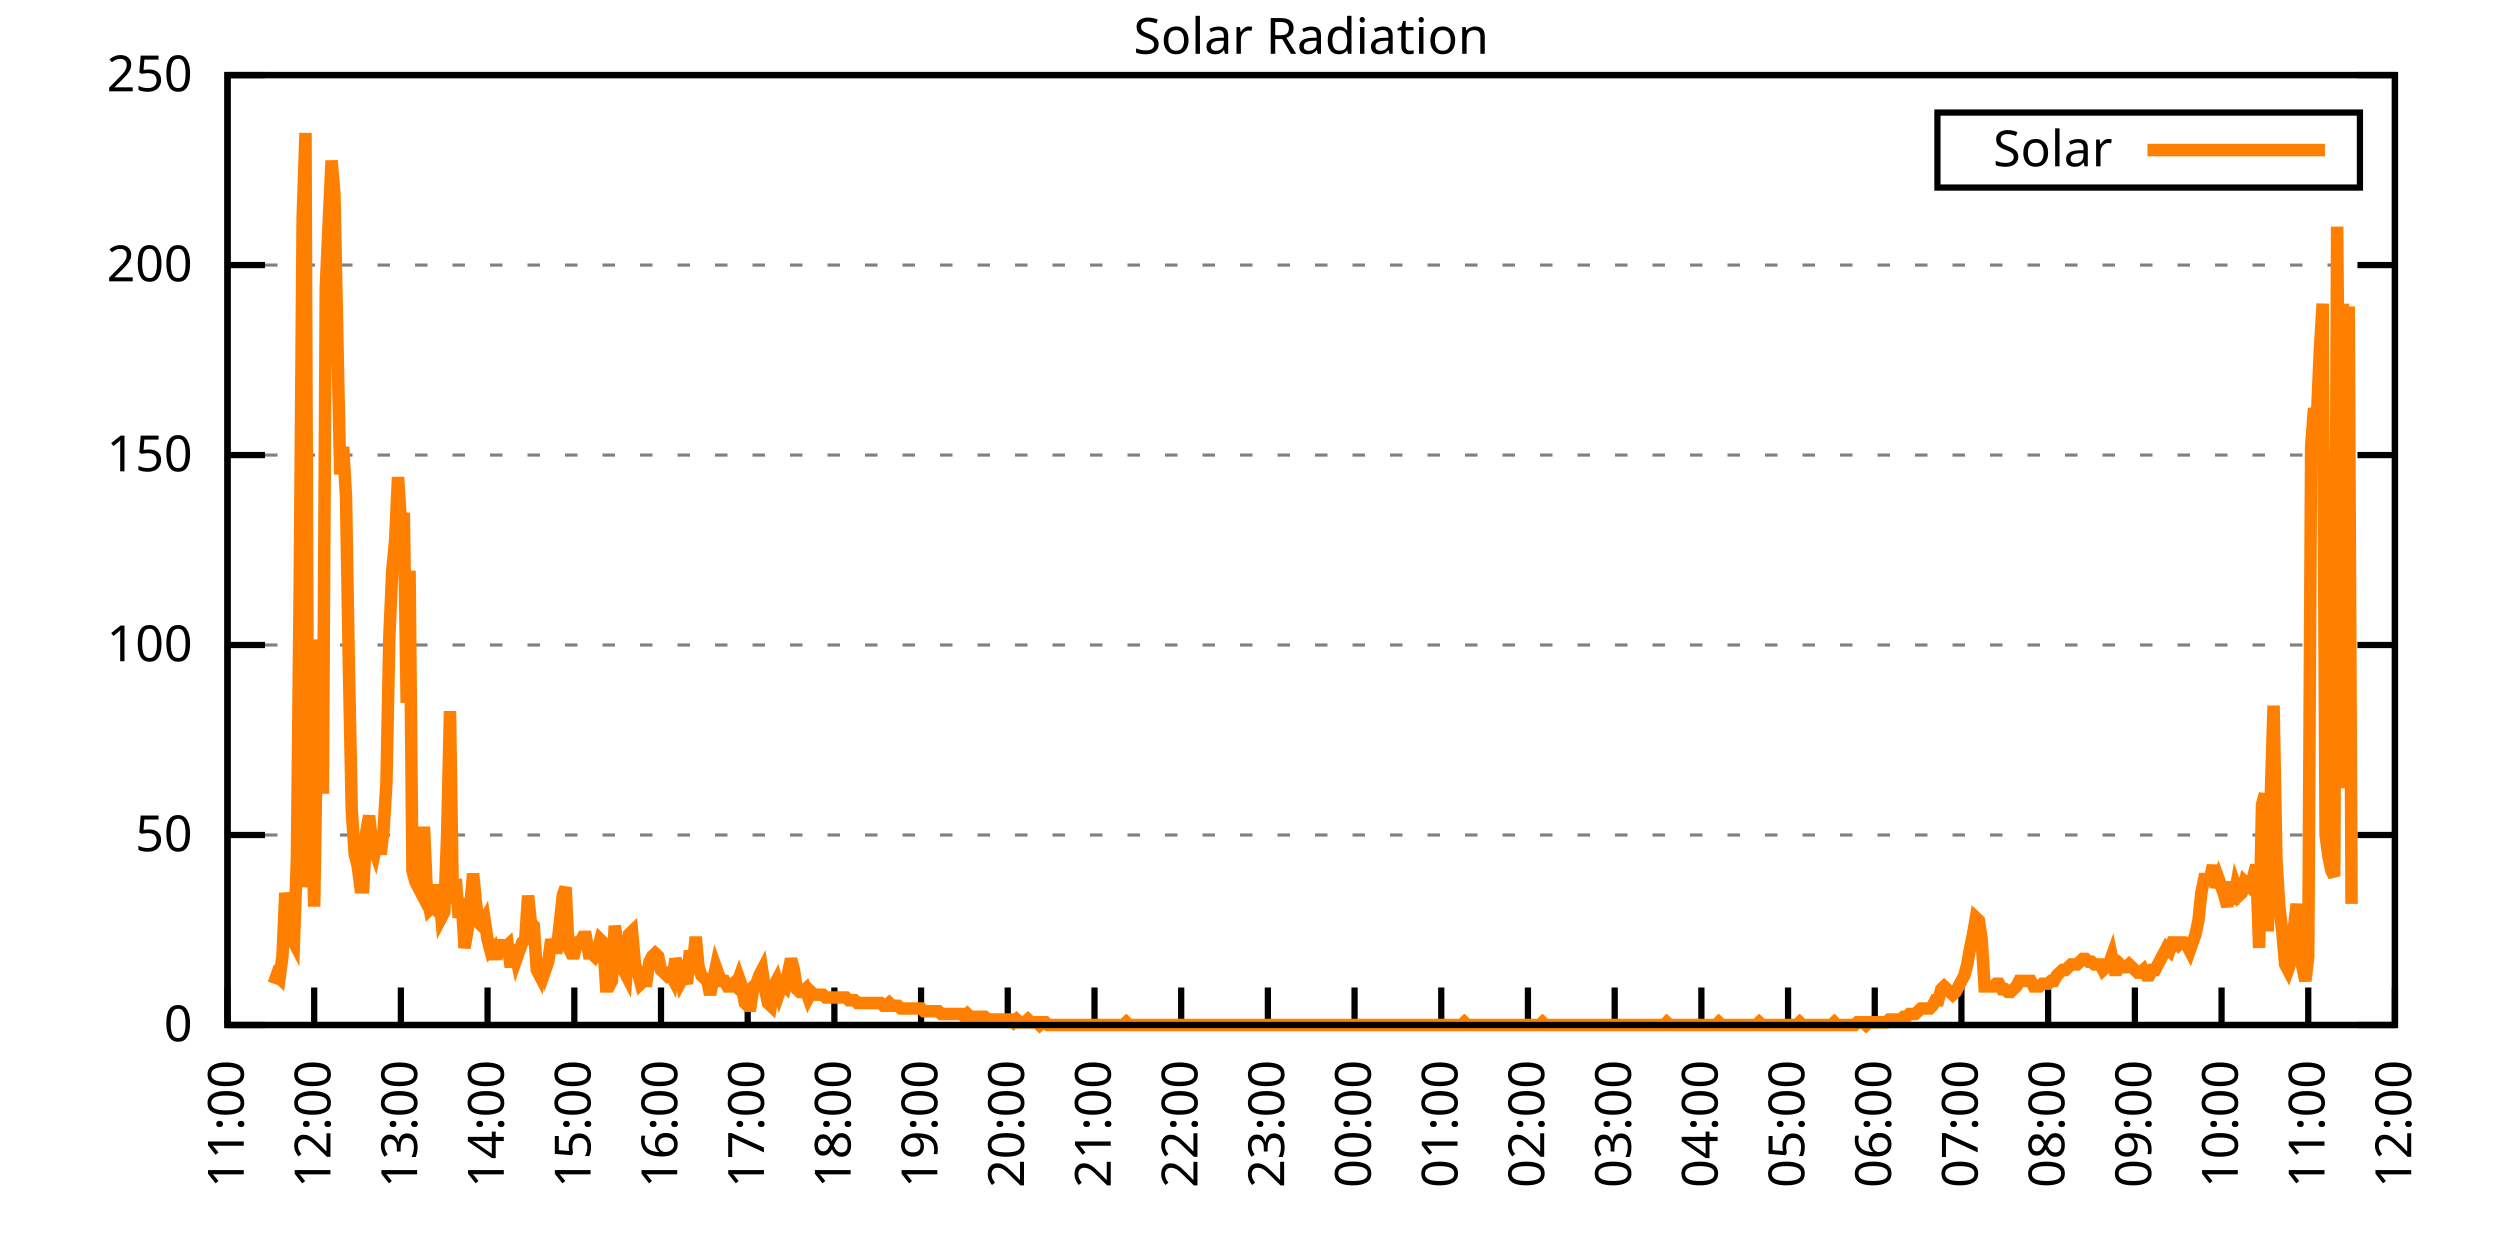
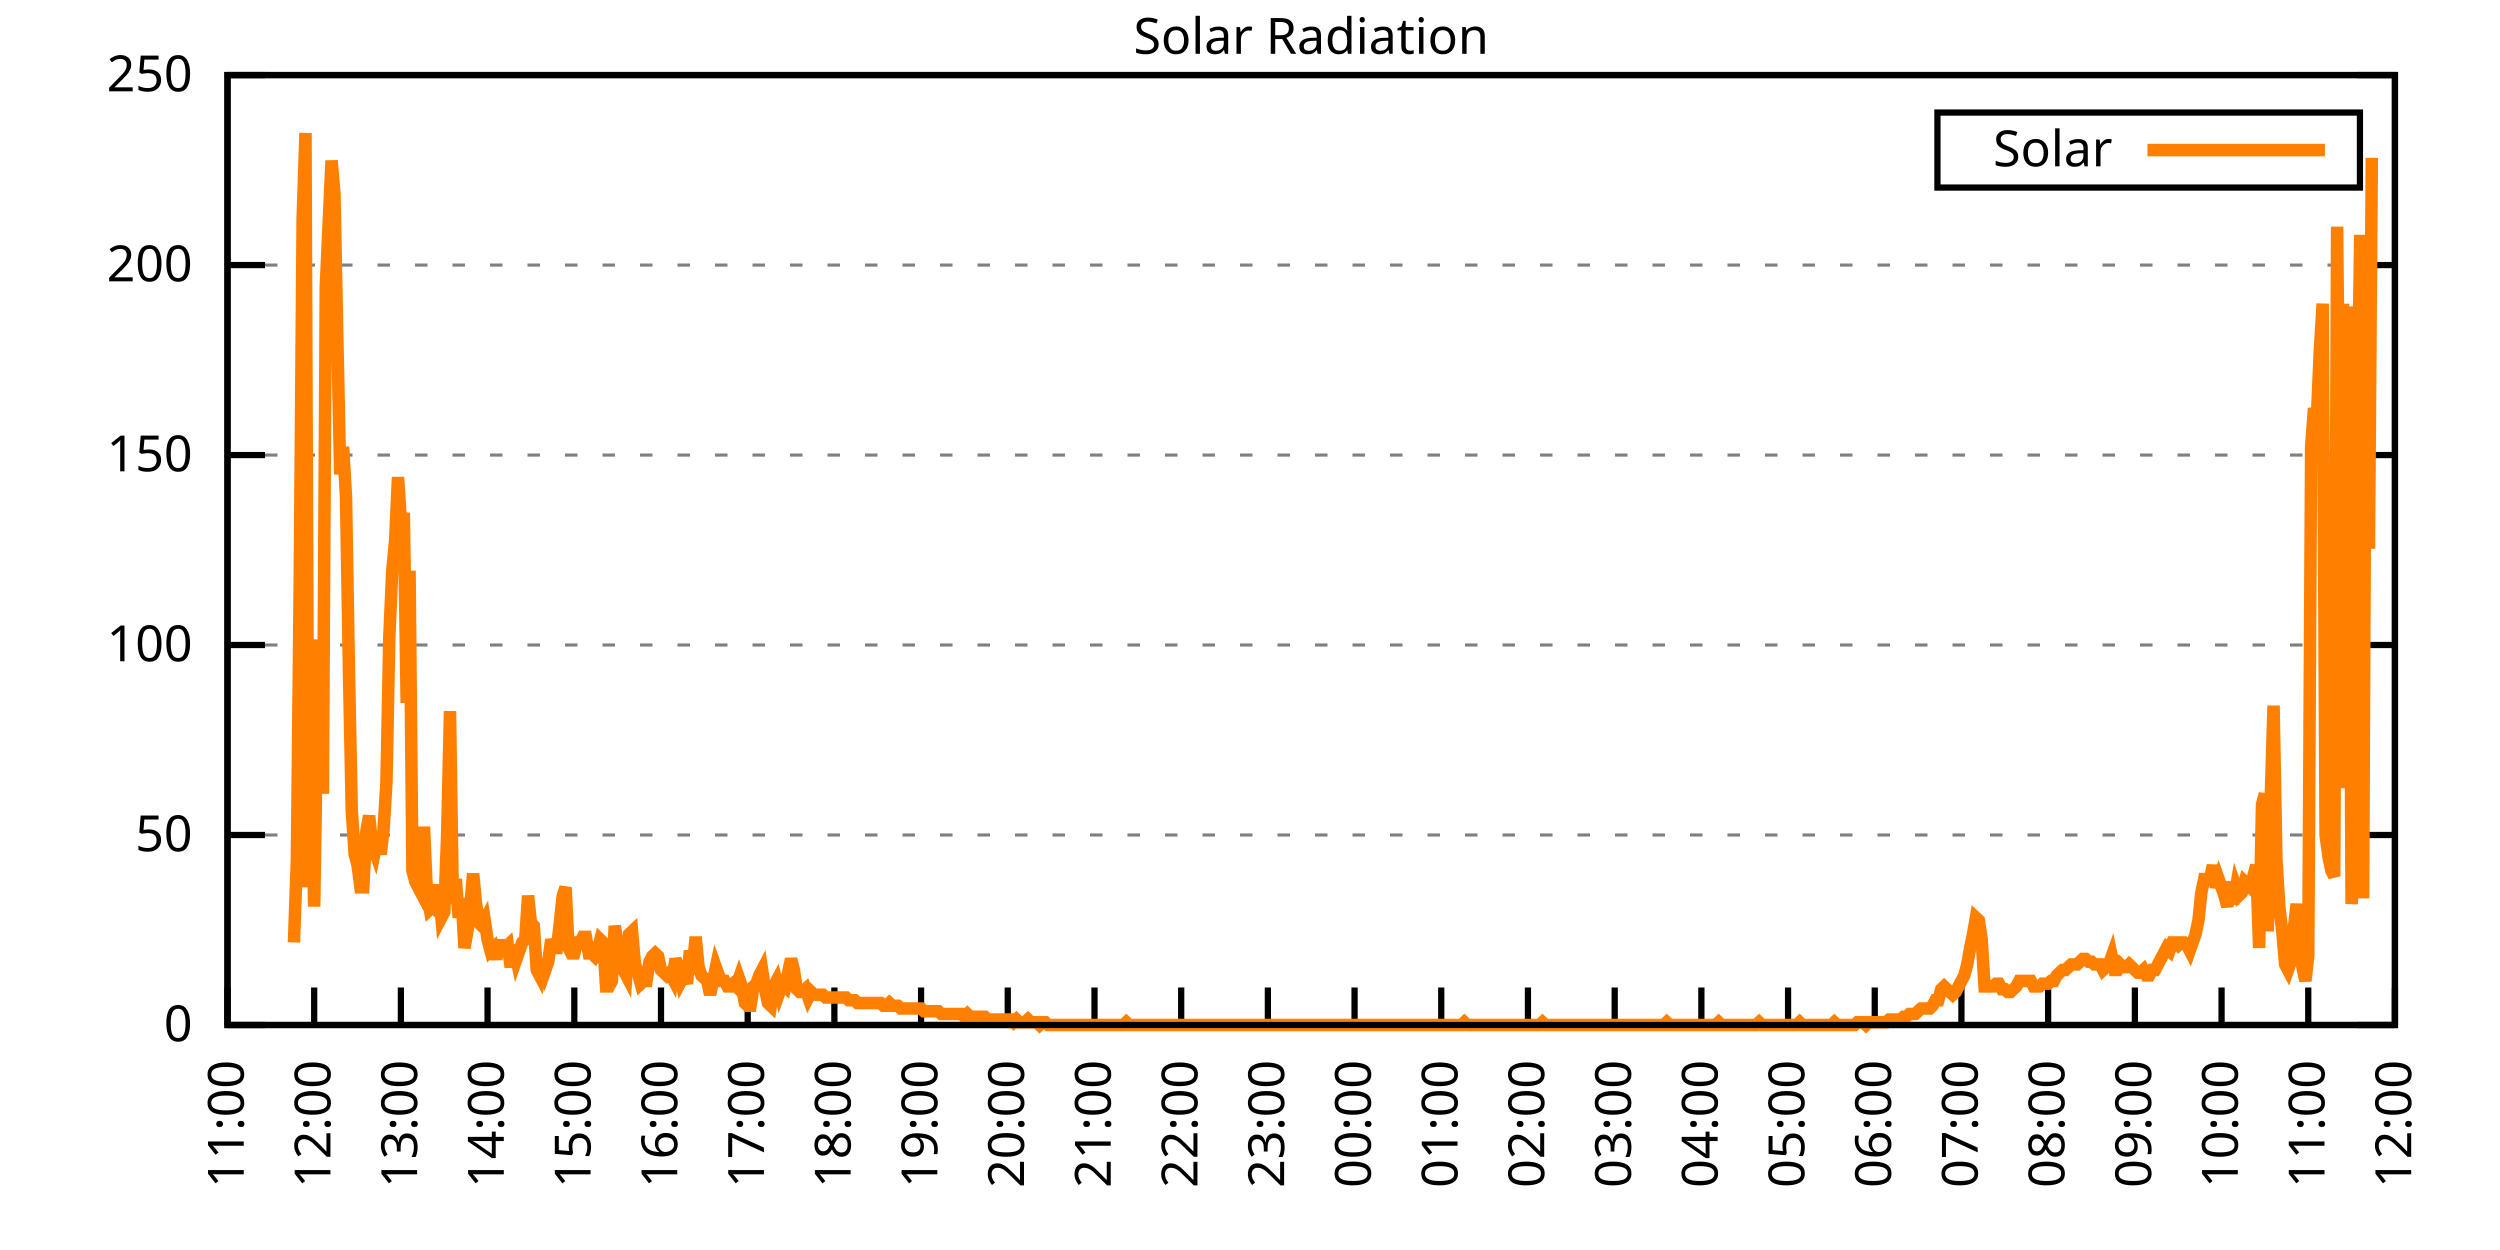
<svg xmlns="http://www.w3.org/2000/svg" xmlns:xlink="http://www.w3.org/1999/xlink" width="400" height="200" viewBox="0 0 400 200">
  <g id="gnuplot_canvas">
    <rect x="0" y="0" width="400" height="200" fill="none" />
    <defs>
      <circle id="gpDot" r="0.5" stroke-width="0.5" stroke="currentColor" />
      <path id="gpPt0" stroke-width="0.333" stroke="currentColor" d="M-1,0 h2 M0,-1 v2" />
      <path id="gpPt1" stroke-width="0.333" stroke="currentColor" d="M-1,-1 L1,1 M1,-1 L-1,1" />
      <path id="gpPt2" stroke-width="0.333" stroke="currentColor" d="M-1,0 L1,0 M0,-1 L0,1 M-1,-1 L1,1 M-1,1 L1,-1" />
      <rect id="gpPt3" stroke-width="0.333" stroke="currentColor" x="-1" y="-1" width="2" height="2" />
      <rect id="gpPt4" stroke-width="0.333" stroke="currentColor" fill="currentColor" x="-1" y="-1" width="2" height="2" />
      <circle id="gpPt5" stroke-width="0.333" stroke="currentColor" cx="0" cy="0" r="1" />
      <use xlink:href="#gpPt5" id="gpPt6" fill="currentColor" stroke="none" />
      <path id="gpPt7" stroke-width="0.333" stroke="currentColor" d="M0,-1.33 L-1.33,0.67 L1.33,0.67 z" />
      <use xlink:href="#gpPt7" id="gpPt8" fill="currentColor" stroke="none" />
      <use xlink:href="#gpPt7" id="gpPt9" stroke="currentColor" transform="rotate(180)" />
      <use xlink:href="#gpPt9" id="gpPt10" fill="currentColor" stroke="none" />
      <use xlink:href="#gpPt3" id="gpPt11" stroke="currentColor" transform="rotate(45)" />
      <use xlink:href="#gpPt11" id="gpPt12" fill="currentColor" stroke="none" />
      <path id="gpPt13" stroke-width="0.333" stroke="currentColor" d="M0,1.330 L1.265,0.411 L0.782,-1.067 L-0.782,-1.076 L-1.265,0.411 z" />
      <use xlink:href="#gpPt13" id="gpPt14" fill="currentColor" stroke="none" />
      <filter id="textbox" filterUnits="objectBoundingBox" x="0" y="0" height="1" width="1">
        <feFlood flood-color="white" flood-opacity="1" result="bgnd" />
        <feComposite in="SourceGraphic" in2="bgnd" operator="atop" />
      </filter>
      <filter id="greybox" filterUnits="objectBoundingBox" x="0" y="0" height="1" width="1">
        <feFlood flood-color="lightgrey" flood-opacity="1" result="grey" />
        <feComposite in="SourceGraphic" in2="grey" operator="atop" />
      </filter>
    </defs>
    <g fill="none" color="white" stroke="currentColor" stroke-width="1.00" stroke-linecap="butt" stroke-linejoin="miter">
</g>
    <g fill="none" color="black" stroke="currentColor" stroke-width="1.00" stroke-linecap="butt" stroke-linejoin="miter">
      <g stroke="none" shape-rendering="crispEdges">
        <polygon fill="rgb(255, 255, 255)" points="36.40,164.00 383.18,164.00 383.18,12.02 36.40,12.02 " />
      </g>
    </g>
    <g fill="none" color="black" stroke="currentColor" stroke-width="1.00" stroke-linecap="butt" stroke-linejoin="miter">
</g>
    <g fill="none" color="black" stroke="black" stroke-width="0.50" stroke-linecap="butt" stroke-linejoin="miter">
</g>
    <g fill="none" color="gray" stroke="currentColor" stroke-width="0.50" stroke-linecap="butt" stroke-linejoin="miter">
      <path stroke="gray" stroke-dasharray="2,4" class="gridline" d="M36.40,164.00 L383.19,164.00  " />
    </g>
    <g fill="none" color="gray" stroke="gray" stroke-width="1.00" stroke-linecap="butt" stroke-linejoin="miter">
</g>
    <g fill="none" color="black" stroke="currentColor" stroke-width="1.00" stroke-linecap="butt" stroke-linejoin="miter">
      <path stroke="black" d="M36.40,164.00 L42.40,164.00 M383.19,164.00 L377.19,164.00  " />
      <g transform="translate(30.80,166.60)" stroke="none" fill="black" font-family="Sans" font-size="8.00" text-anchor="end">
        <text>
          <tspan font-family="Sans"> 0</tspan>
        </text>
      </g>
    </g>
    <g fill="none" color="black" stroke="currentColor" stroke-width="1.00" stroke-linecap="butt" stroke-linejoin="miter">
</g>
    <g fill="none" color="black" stroke="black" stroke-width="0.50" stroke-linecap="butt" stroke-linejoin="miter">
</g>
    <g fill="none" color="gray" stroke="currentColor" stroke-width="0.50" stroke-linecap="butt" stroke-linejoin="miter">
      <path stroke="gray" stroke-dasharray="2,4" class="gridline" d="M36.40,133.60 L383.19,133.60  " />
    </g>
    <g fill="none" color="gray" stroke="gray" stroke-width="1.00" stroke-linecap="butt" stroke-linejoin="miter">
</g>
    <g fill="none" color="black" stroke="currentColor" stroke-width="1.00" stroke-linecap="butt" stroke-linejoin="miter">
      <path stroke="black" d="M36.40,133.60 L42.40,133.60 M383.19,133.60 L377.19,133.60  " />
      <g transform="translate(30.80,136.20)" stroke="none" fill="black" font-family="Sans" font-size="8.00" text-anchor="end">
        <text>
          <tspan font-family="Sans"> 50</tspan>
        </text>
      </g>
    </g>
    <g fill="none" color="black" stroke="currentColor" stroke-width="1.00" stroke-linecap="butt" stroke-linejoin="miter">
</g>
    <g fill="none" color="black" stroke="black" stroke-width="0.50" stroke-linecap="butt" stroke-linejoin="miter">
</g>
    <g fill="none" color="gray" stroke="currentColor" stroke-width="0.50" stroke-linecap="butt" stroke-linejoin="miter">
      <path stroke="gray" stroke-dasharray="2,4" class="gridline" d="M36.40,103.20 L383.19,103.20  " />
    </g>
    <g fill="none" color="gray" stroke="gray" stroke-width="1.00" stroke-linecap="butt" stroke-linejoin="miter">
</g>
    <g fill="none" color="black" stroke="currentColor" stroke-width="1.00" stroke-linecap="butt" stroke-linejoin="miter">
      <path stroke="black" d="M36.40,103.20 L42.40,103.20 M383.19,103.20 L377.19,103.20  " />
      <g transform="translate(30.80,105.80)" stroke="none" fill="black" font-family="Sans" font-size="8.00" text-anchor="end">
        <text>
          <tspan font-family="Sans"> 100</tspan>
        </text>
      </g>
    </g>
    <g fill="none" color="black" stroke="currentColor" stroke-width="1.00" stroke-linecap="butt" stroke-linejoin="miter">
</g>
    <g fill="none" color="black" stroke="black" stroke-width="0.50" stroke-linecap="butt" stroke-linejoin="miter">
</g>
    <g fill="none" color="gray" stroke="currentColor" stroke-width="0.50" stroke-linecap="butt" stroke-linejoin="miter">
      <path stroke="gray" stroke-dasharray="2,4" class="gridline" d="M36.40,72.81 L383.19,72.81  " />
    </g>
    <g fill="none" color="gray" stroke="gray" stroke-width="1.00" stroke-linecap="butt" stroke-linejoin="miter">
</g>
    <g fill="none" color="black" stroke="currentColor" stroke-width="1.00" stroke-linecap="butt" stroke-linejoin="miter">
      <path stroke="black" d="M36.40,72.81 L42.40,72.81 M383.19,72.81 L377.19,72.81  " />
      <g transform="translate(30.80,75.41)" stroke="none" fill="black" font-family="Sans" font-size="8.00" text-anchor="end">
        <text>
          <tspan font-family="Sans"> 150</tspan>
        </text>
      </g>
    </g>
    <g fill="none" color="black" stroke="currentColor" stroke-width="1.00" stroke-linecap="butt" stroke-linejoin="miter">
</g>
    <g fill="none" color="black" stroke="black" stroke-width="0.50" stroke-linecap="butt" stroke-linejoin="miter">
</g>
    <g fill="none" color="gray" stroke="currentColor" stroke-width="0.50" stroke-linecap="butt" stroke-linejoin="miter">
      <path stroke="gray" stroke-dasharray="2,4" class="gridline" d="M36.40,42.41 L383.19,42.41  " />
    </g>
    <g fill="none" color="gray" stroke="gray" stroke-width="1.00" stroke-linecap="butt" stroke-linejoin="miter">
</g>
    <g fill="none" color="black" stroke="currentColor" stroke-width="1.00" stroke-linecap="butt" stroke-linejoin="miter">
      <path stroke="black" d="M36.40,42.41 L42.40,42.41 M383.19,42.41 L377.19,42.41  " />
      <g transform="translate(30.80,45.01)" stroke="none" fill="black" font-family="Sans" font-size="8.00" text-anchor="end">
        <text>
          <tspan font-family="Sans"> 200</tspan>
        </text>
      </g>
    </g>
    <g fill="none" color="black" stroke="currentColor" stroke-width="1.00" stroke-linecap="butt" stroke-linejoin="miter">
</g>
    <g fill="none" color="black" stroke="black" stroke-width="0.50" stroke-linecap="butt" stroke-linejoin="miter">
</g>
    <g fill="none" color="gray" stroke="currentColor" stroke-width="0.50" stroke-linecap="butt" stroke-linejoin="miter">
      <path stroke="gray" stroke-dasharray="2,4" class="gridline" d="M36.40,12.01 L383.19,12.01  " />
    </g>
    <g fill="none" color="gray" stroke="gray" stroke-width="1.00" stroke-linecap="butt" stroke-linejoin="miter">
</g>
    <g fill="none" color="black" stroke="currentColor" stroke-width="1.00" stroke-linecap="butt" stroke-linejoin="miter">
      <path stroke="black" d="M36.40,12.01 L42.40,12.01 M383.19,12.01 L377.19,12.01  " />
      <g transform="translate(30.80,14.61)" stroke="none" fill="black" font-family="Sans" font-size="8.00" text-anchor="end">
        <text>
          <tspan font-family="Sans"> 250</tspan>
        </text>
      </g>
    </g>
    <g fill="none" color="black" stroke="currentColor" stroke-width="1.00" stroke-linecap="butt" stroke-linejoin="miter">
      <path stroke="black" d="M36.40,164.00 L36.40,158.00  " />
      <g transform="translate(39.00,169.60) rotate(270.00)" stroke="none" fill="black" font-family="Sans" font-size="8.00" text-anchor="end">
        <text>
          <tspan font-family="Sans">11:00</tspan>
        </text>
      </g>
    </g>
    <g fill="none" color="black" stroke="currentColor" stroke-width="1.00" stroke-linecap="butt" stroke-linejoin="miter">
      <path stroke="black" d="M50.27,164.00 L50.27,158.00  " />
      <g transform="translate(52.87,169.60) rotate(270.00)" stroke="none" fill="black" font-family="Sans" font-size="8.00" text-anchor="end">
        <text>
          <tspan font-family="Sans">12:00</tspan>
        </text>
      </g>
    </g>
    <g fill="none" color="black" stroke="currentColor" stroke-width="1.00" stroke-linecap="butt" stroke-linejoin="miter">
      <path stroke="black" d="M64.14,164.00 L64.14,158.00  " />
      <g transform="translate(66.74,169.60) rotate(270.00)" stroke="none" fill="black" font-family="Sans" font-size="8.00" text-anchor="end">
        <text>
          <tspan font-family="Sans">13:00</tspan>
        </text>
      </g>
    </g>
    <g fill="none" color="black" stroke="currentColor" stroke-width="1.00" stroke-linecap="butt" stroke-linejoin="miter">
      <path stroke="black" d="M78.01,164.00 L78.01,158.00  " />
      <g transform="translate(80.61,169.60) rotate(270.00)" stroke="none" fill="black" font-family="Sans" font-size="8.00" text-anchor="end">
        <text>
          <tspan font-family="Sans">14:00</tspan>
        </text>
      </g>
    </g>
    <g fill="none" color="black" stroke="currentColor" stroke-width="1.00" stroke-linecap="butt" stroke-linejoin="miter">
      <path stroke="black" d="M91.89,164.00 L91.89,158.00  " />
      <g transform="translate(94.49,169.60) rotate(270.00)" stroke="none" fill="black" font-family="Sans" font-size="8.00" text-anchor="end">
        <text>
          <tspan font-family="Sans">15:00</tspan>
        </text>
      </g>
    </g>
    <g fill="none" color="black" stroke="currentColor" stroke-width="1.00" stroke-linecap="butt" stroke-linejoin="miter">
      <path stroke="black" d="M105.76,164.00 L105.76,158.00  " />
      <g transform="translate(108.36,169.60) rotate(270.00)" stroke="none" fill="black" font-family="Sans" font-size="8.00" text-anchor="end">
        <text>
          <tspan font-family="Sans">16:00</tspan>
        </text>
      </g>
    </g>
    <g fill="none" color="black" stroke="currentColor" stroke-width="1.00" stroke-linecap="butt" stroke-linejoin="miter">
      <path stroke="black" d="M119.63,164.00 L119.63,158.00  " />
      <g transform="translate(122.23,169.60) rotate(270.00)" stroke="none" fill="black" font-family="Sans" font-size="8.00" text-anchor="end">
        <text>
          <tspan font-family="Sans">17:00</tspan>
        </text>
      </g>
    </g>
    <g fill="none" color="black" stroke="currentColor" stroke-width="1.00" stroke-linecap="butt" stroke-linejoin="miter">
      <path stroke="black" d="M133.50,164.00 L133.50,158.00  " />
      <g transform="translate(136.10,169.60) rotate(270.00)" stroke="none" fill="black" font-family="Sans" font-size="8.00" text-anchor="end">
        <text>
          <tspan font-family="Sans">18:00</tspan>
        </text>
      </g>
    </g>
    <g fill="none" color="black" stroke="currentColor" stroke-width="1.00" stroke-linecap="butt" stroke-linejoin="miter">
      <path stroke="black" d="M147.37,164.00 L147.37,158.00  " />
      <g transform="translate(149.97,169.60) rotate(270.00)" stroke="none" fill="black" font-family="Sans" font-size="8.00" text-anchor="end">
        <text>
          <tspan font-family="Sans">19:00</tspan>
        </text>
      </g>
    </g>
    <g fill="none" color="black" stroke="currentColor" stroke-width="1.00" stroke-linecap="butt" stroke-linejoin="miter">
      <path stroke="black" d="M161.24,164.00 L161.24,158.00  " />
      <g transform="translate(163.84,169.60) rotate(270.00)" stroke="none" fill="black" font-family="Sans" font-size="8.00" text-anchor="end">
        <text>
          <tspan font-family="Sans">20:00</tspan>
        </text>
      </g>
    </g>
    <g fill="none" color="black" stroke="currentColor" stroke-width="1.00" stroke-linecap="butt" stroke-linejoin="miter">
      <path stroke="black" d="M175.12,164.00 L175.12,158.00  " />
      <g transform="translate(177.72,169.60) rotate(270.00)" stroke="none" fill="black" font-family="Sans" font-size="8.00" text-anchor="end">
        <text>
          <tspan font-family="Sans">21:00</tspan>
        </text>
      </g>
    </g>
    <g fill="none" color="black" stroke="currentColor" stroke-width="1.00" stroke-linecap="butt" stroke-linejoin="miter">
      <path stroke="black" d="M188.99,164.00 L188.99,158.00  " />
      <g transform="translate(191.59,169.60) rotate(270.00)" stroke="none" fill="black" font-family="Sans" font-size="8.00" text-anchor="end">
        <text>
          <tspan font-family="Sans">22:00</tspan>
        </text>
      </g>
    </g>
    <g fill="none" color="black" stroke="currentColor" stroke-width="1.00" stroke-linecap="butt" stroke-linejoin="miter">
      <path stroke="black" d="M202.86,164.00 L202.86,158.00  " />
      <g transform="translate(205.46,169.60) rotate(270.00)" stroke="none" fill="black" font-family="Sans" font-size="8.00" text-anchor="end">
        <text>
          <tspan font-family="Sans">23:00</tspan>
        </text>
      </g>
    </g>
    <g fill="none" color="black" stroke="currentColor" stroke-width="1.00" stroke-linecap="butt" stroke-linejoin="miter">
      <path stroke="black" d="M216.73,164.00 L216.73,158.00  " />
      <g transform="translate(219.33,169.60) rotate(270.00)" stroke="none" fill="black" font-family="Sans" font-size="8.00" text-anchor="end">
        <text>
          <tspan font-family="Sans">00:00</tspan>
        </text>
      </g>
    </g>
    <g fill="none" color="black" stroke="currentColor" stroke-width="1.00" stroke-linecap="butt" stroke-linejoin="miter">
      <path stroke="black" d="M230.60,164.00 L230.60,158.00  " />
      <g transform="translate(233.20,169.60) rotate(270.00)" stroke="none" fill="black" font-family="Sans" font-size="8.00" text-anchor="end">
        <text>
          <tspan font-family="Sans">01:00</tspan>
        </text>
      </g>
    </g>
    <g fill="none" color="black" stroke="currentColor" stroke-width="1.00" stroke-linecap="butt" stroke-linejoin="miter">
      <path stroke="black" d="M244.47,164.00 L244.47,158.00  " />
      <g transform="translate(247.07,169.60) rotate(270.00)" stroke="none" fill="black" font-family="Sans" font-size="8.00" text-anchor="end">
        <text>
          <tspan font-family="Sans">02:00</tspan>
        </text>
      </g>
    </g>
    <g fill="none" color="black" stroke="currentColor" stroke-width="1.00" stroke-linecap="butt" stroke-linejoin="miter">
      <path stroke="black" d="M258.35,164.00 L258.35,158.00  " />
      <g transform="translate(260.95,169.60) rotate(270.00)" stroke="none" fill="black" font-family="Sans" font-size="8.00" text-anchor="end">
        <text>
          <tspan font-family="Sans">03:00</tspan>
        </text>
      </g>
    </g>
    <g fill="none" color="black" stroke="currentColor" stroke-width="1.00" stroke-linecap="butt" stroke-linejoin="miter">
      <path stroke="black" d="M272.22,164.00 L272.22,158.00  " />
      <g transform="translate(274.82,169.60) rotate(270.00)" stroke="none" fill="black" font-family="Sans" font-size="8.00" text-anchor="end">
        <text>
          <tspan font-family="Sans">04:00</tspan>
        </text>
      </g>
    </g>
    <g fill="none" color="black" stroke="currentColor" stroke-width="1.00" stroke-linecap="butt" stroke-linejoin="miter">
      <path stroke="black" d="M286.09,164.00 L286.09,158.00  " />
      <g transform="translate(288.69,169.60) rotate(270.00)" stroke="none" fill="black" font-family="Sans" font-size="8.00" text-anchor="end">
        <text>
          <tspan font-family="Sans">05:00</tspan>
        </text>
      </g>
    </g>
    <g fill="none" color="black" stroke="currentColor" stroke-width="1.00" stroke-linecap="butt" stroke-linejoin="miter">
      <path stroke="black" d="M299.96,164.00 L299.96,158.00  " />
      <g transform="translate(302.56,169.60) rotate(270.00)" stroke="none" fill="black" font-family="Sans" font-size="8.00" text-anchor="end">
        <text>
          <tspan font-family="Sans">06:00</tspan>
        </text>
      </g>
    </g>
    <g fill="none" color="black" stroke="currentColor" stroke-width="1.00" stroke-linecap="butt" stroke-linejoin="miter">
      <path stroke="black" d="M313.83,164.00 L313.83,158.00  " />
      <g transform="translate(316.43,169.60) rotate(270.00)" stroke="none" fill="black" font-family="Sans" font-size="8.00" text-anchor="end">
        <text>
          <tspan font-family="Sans">07:00</tspan>
        </text>
      </g>
    </g>
    <g fill="none" color="black" stroke="currentColor" stroke-width="1.00" stroke-linecap="butt" stroke-linejoin="miter">
      <path stroke="black" d="M327.70,164.00 L327.70,158.00  " />
      <g transform="translate(330.30,169.60) rotate(270.00)" stroke="none" fill="black" font-family="Sans" font-size="8.00" text-anchor="end">
        <text>
          <tspan font-family="Sans">08:00</tspan>
        </text>
      </g>
    </g>
    <g fill="none" color="black" stroke="currentColor" stroke-width="1.00" stroke-linecap="butt" stroke-linejoin="miter">
      <path stroke="black" d="M341.58,164.00 L341.58,158.00  " />
      <g transform="translate(344.18,169.60) rotate(270.00)" stroke="none" fill="black" font-family="Sans" font-size="8.00" text-anchor="end">
        <text>
          <tspan font-family="Sans">09:00</tspan>
        </text>
      </g>
    </g>
    <g fill="none" color="black" stroke="currentColor" stroke-width="1.00" stroke-linecap="butt" stroke-linejoin="miter">
      <path stroke="black" d="M355.45,164.00 L355.45,158.00  " />
      <g transform="translate(358.05,169.60) rotate(270.00)" stroke="none" fill="black" font-family="Sans" font-size="8.00" text-anchor="end">
        <text>
          <tspan font-family="Sans">10:00</tspan>
        </text>
      </g>
    </g>
    <g fill="none" color="black" stroke="currentColor" stroke-width="1.00" stroke-linecap="butt" stroke-linejoin="miter">
      <path stroke="black" d="M369.32,164.00 L369.32,158.00  " />
      <g transform="translate(371.92,169.60) rotate(270.00)" stroke="none" fill="black" font-family="Sans" font-size="8.00" text-anchor="end">
        <text>
          <tspan font-family="Sans">11:00</tspan>
        </text>
      </g>
    </g>
    <g fill="none" color="black" stroke="currentColor" stroke-width="1.00" stroke-linecap="butt" stroke-linejoin="miter">
      <path stroke="black" d="M383.19,164.00 L383.19,158.00  " />
      <g transform="translate(385.79,169.60) rotate(270.00)" stroke="none" fill="black" font-family="Sans" font-size="8.00" text-anchor="end">
        <text>
          <tspan font-family="Sans">12:00</tspan>
        </text>
      </g>
    </g>
    <g fill="none" color="black" stroke="currentColor" stroke-width="1.00" stroke-linecap="butt" stroke-linejoin="miter">
</g>
    <g fill="none" color="black" stroke="currentColor" stroke-width="1.00" stroke-linecap="butt" stroke-linejoin="miter">
      <path stroke="black" d="M36.40,12.01 L36.40,164.00 L383.19,164.00 L383.19,12.01 L36.40,12.01 Z  " />
    </g>
    <g fill="none" color="black" stroke="currentColor" stroke-width="1.00" stroke-linecap="butt" stroke-linejoin="miter">
</g>
    <g fill="none" color="black" stroke="currentColor" stroke-width="1.00" stroke-linecap="butt" stroke-linejoin="miter">
      <path stroke="black" d="M309.99,30.01 L309.99,18.01 L377.59,18.01 L377.59,30.01 L309.99,30.01 Z  " />
    </g>
    <g id="Solar_Radiation_plot_1">
      <g fill="none" color="white" stroke="black" stroke-width="2.00" stroke-linecap="butt" stroke-linejoin="miter">
</g>
      <g fill="none" color="black" stroke="currentColor" stroke-width="2.00" stroke-linecap="butt" stroke-linejoin="miter">
        <g transform="translate(337.99,26.61)" stroke="none" fill="black" font-family="Sans" font-size="8.00" text-anchor="end">
          <text>
            <tspan font-family="Sans">Solar</tspan>
          </text>
        </g>
      </g>
      <g fill="none" color="black" stroke="currentColor" stroke-width="2.00" stroke-linecap="butt" stroke-linejoin="miter">
-         <path stroke="rgb(255, 127,   0)" d="M343.59,24.01 L371.99,24.01 M43.80,157.39 L44.26,156.07 L44.72,156.51 L45.19,152.99 L45.65,142.86 L46.11,145.94   L46.57,149.90 L47.03,150.79 L47.50,137.57 L47.96,92.64 L48.42,34.94 L48.88,21.28 L49.35,141.98 L49.81,125.24   L50.27,145.06 L50.73,115.99 L51.20,102.33 L51.66,127.00 L52.12,45.95 L52.58,35.82 L53.05,25.69 L53.51,30.97   L53.97,53.88 L54.43,75.90 L54.90,71.50 L55.36,79.43 L55.82,106.74 L56.28,129.64 L56.75,136.69 L57.21,138.45   L57.67,141.98 L58.13,141.98 L58.59,133.17 L59.06,130.52 L59.52,134.93 L59.98,136.25 L60.44,134.05 L60.91,136.69   L61.37,132.73 L61.83,125.24 L62.29,101.89 L62.76,91.32 L63.22,86.47 L63.68,76.34 L64.14,83.39 L64.61,82.07   L65.07,112.46 L65.53,91.32 L65.99,139.33 L66.46,141.09 L66.92,141.98 L67.38,142.86 L67.84,132.28 L68.30,142.86   L68.77,145.50 L69.23,145.06 L69.69,145.50 L70.15,141.54 L70.62,146.82 L71.08,145.94 L71.54,133.61 L72.00,113.78   L72.47,144.62 L72.93,140.65 L73.39,146.82 L73.85,143.74 L74.32,151.67 L74.78,149.02 L75.24,145.06 L75.70,139.77   L76.17,144.62 L76.63,147.70 L77.09,148.14 L77.55,147.26 L78.01,150.34 L78.48,152.11 L78.94,151.67 L79.40,153.43   L79.86,151.23 L80.33,151.23 L80.79,151.67 L81.25,151.23 L81.71,154.75 L82.18,151.23 L82.64,153.43 L83.10,152.11   L83.56,150.79 L84.03,150.34 L84.49,143.30 L84.95,147.70 L85.41,148.14 L85.88,155.19 L86.34,156.07 L86.80,153.43   L87.26,155.19 L87.72,153.87 L88.19,150.34 L88.65,151.67 L89.11,151.67 L89.57,147.70 L90.04,143.30 L90.50,141.98   L90.96,151.67 L91.42,152.55 L91.89,152.55 L92.35,150.79 L92.81,150.79 L93.27,149.90 L93.74,149.90 L94.20,152.55   L94.66,152.55 L95.12,152.99 L95.59,152.11 L96.05,150.34 L96.51,150.79 L96.97,157.83 L97.44,157.83 L97.90,156.95   L98.36,148.14 L98.82,150.79 L99.28,151.67 L99.75,155.19 L100.21,156.07 L100.67,149.46 L101.13,149.02 L101.60,154.31   L102.06,155.63 L102.52,157.39 L102.98,156.95 L103.45,156.95 L103.91,153.87 L104.37,152.99 L104.83,152.55 L105.30,152.99   L105.76,155.19 L106.22,155.63 L106.68,156.07 L107.15,155.63 L107.61,156.51 L108.07,153.43 L108.53,154.75 L108.99,156.95   L109.46,156.07 L109.92,157.39 L110.38,152.11 L110.84,154.75 L111.31,149.90 L111.77,154.75 L112.23,156.07 L112.69,156.51   L113.16,156.95 L113.62,159.15 L114.08,156.95 L114.54,154.75 L115.01,156.07 L115.47,156.95 L115.93,156.95 L116.39,157.83   L116.86,157.83 L117.32,157.39 L117.78,157.83 L118.24,156.51 L118.70,157.83 L119.17,160.48 L119.63,160.92 L120.09,160.92   L120.55,157.83 L121.02,157.39 L121.48,156.07 L121.94,155.19 L122.40,158.27 L122.87,160.48 L123.33,160.92 L123.79,157.83   L124.25,156.95 L124.72,158.71 L125.18,157.39 L125.64,157.83 L126.10,155.63 L126.57,153.43 L127.03,155.19 L127.49,158.27   L127.95,158.71 L128.41,158.71 L128.88,158.27 L129.34,159.60 L129.80,158.71 L130.26,159.15 L130.73,159.15 L131.19,159.15   L131.65,159.15 L132.11,159.60 L132.58,159.60 L133.04,159.60 L133.50,159.60 L133.96,159.60 L134.43,159.60 L134.89,159.60   L135.35,159.60 L135.81,160.04 L136.28,160.04 L136.74,160.04 L137.20,160.48 L137.66,160.48 L138.13,160.48 L138.59,160.48   L139.05,160.48 L139.51,160.48 L139.97,160.48 L140.44,160.48 L140.90,160.48 L141.36,160.92 L141.82,160.92 L142.29,160.48   L142.75,160.92 L143.21,160.92 L143.67,160.92 L144.14,161.36 L144.60,161.36 L145.06,161.36 L145.52,161.36 L145.99,161.36   L146.45,161.36 L146.91,161.36 L147.37,161.36 L147.84,161.80 L148.30,161.80 L148.76,161.80 L149.22,161.80 L149.68,161.80   L150.15,161.80 L150.61,162.24 L151.07,162.24 L151.53,162.24 L152.00,162.24 L152.46,162.24 L152.92,162.24 L153.38,162.24   L153.85,162.24 L154.31,162.68 L154.77,162.24 L155.23,162.68 L155.70,162.68 L156.16,162.68 L156.62,162.68 L157.08,162.68   L157.55,162.68 L158.01,163.12 L158.47,163.12 L158.93,163.12 L159.39,163.12 L159.86,163.12 L160.32,163.12 L160.78,163.12   L161.24,163.12 L161.71,163.12 L162.17,163.56 L162.63,163.12 L163.09,163.56 L163.56,163.56 L164.02,163.56 L164.48,163.12   L164.94,163.56 L165.41,163.56 L165.87,163.56 L166.33,164.00 L166.79,163.56 L167.26,163.56 L167.72,164.00 L168.18,164.00   L168.64,164.00 L169.10,164.00 L169.57,164.00 L170.03,164.00 L170.49,164.00 L170.95,164.00 L171.42,164.00 L171.88,164.00   L172.34,164.00 L172.80,164.00 L173.27,164.00 L173.73,164.00 L174.19,164.00 L174.65,164.00 L175.12,164.00 L175.58,164.00   L176.04,164.00 L176.50,164.00 L176.97,164.00 L177.43,164.00 L177.89,164.00 L178.35,164.00 L178.82,164.00 L179.28,164.00   L179.74,164.00 L180.20,163.56 L180.66,164.00 L181.13,164.00 L181.59,164.00 L182.05,164.00 L182.51,164.00 L182.98,164.00   L183.44,164.00 L183.90,164.00 L184.36,164.00 L184.83,164.00 L185.29,164.00 L185.75,164.00 L186.21,164.00 L186.68,164.00   L187.14,164.00 L187.60,164.00 L188.06,164.00 L188.53,164.00 L188.99,164.00 L189.45,164.00 L189.91,164.00 L190.37,164.00   L190.84,164.00 L191.30,164.00 L191.76,164.00 L192.22,164.00 L192.69,164.00 L193.15,164.00 L193.61,164.00 L194.07,164.00   L194.54,164.00 L195.00,164.00 L195.46,164.00 L195.92,164.00 L196.39,164.00 L196.85,164.00 L197.31,164.00 L197.77,164.00   L198.24,164.00 L198.70,164.00 L199.16,164.00 L199.62,164.00 L200.08,164.00 L200.55,164.00 L201.01,164.00 L201.47,164.00   L201.93,164.00 L202.40,164.00 L202.86,164.00 L203.32,164.00 L203.78,164.00 L204.25,164.00 L204.71,164.00 L205.17,164.00   L205.63,164.00 L206.10,164.00 L206.56,164.00 L207.02,164.00 L207.48,164.00 L207.95,164.00 L208.41,164.00 L208.87,164.00   L209.33,164.00 L209.80,164.00 L210.26,164.00 L210.72,164.00 L211.18,164.00 L211.64,164.00 L212.11,164.00 L212.57,164.00   L213.03,164.00 L213.49,164.00 L213.96,164.00 L214.42,164.00 L214.88,164.00 L215.34,164.00 L215.81,164.00 L216.27,164.00   L216.73,164.00 L217.19,164.00 L217.66,164.00 L218.12,164.00 L218.58,164.00 L219.04,164.00 L219.51,164.00 L219.97,164.00   L220.43,164.00 L220.89,164.00 L221.35,164.00 L221.82,164.00 L222.28,164.00 L222.74,164.00 L223.20,164.00 L223.67,164.00   L224.13,164.00 L224.59,164.00 L225.05,164.00 L225.52,164.00 L225.98,164.00 L226.44,164.00 L226.90,164.00 L227.37,164.00   L227.83,164.00 L228.29,164.00 L228.75,164.00 L229.22,164.00 L229.68,164.00 L230.14,164.00 L230.60,164.00 L231.06,164.00   L231.53,164.00 L231.99,164.00 L232.45,164.00 L232.91,164.00 L233.38,164.00 L233.84,164.00 L234.30,163.56 L234.76,164.00   L235.23,164.00 L235.69,164.00 L236.15,164.00 L236.61,164.00 L237.08,164.00 L237.54,164.00 L238.00,164.00 L238.46,164.00   L238.93,164.00 L239.39,164.00 L239.85,164.00 L240.31,164.00 L240.77,164.00 L241.24,164.00 L241.70,164.00 L242.16,164.00   L242.62,164.00 L243.09,164.00 L243.55,164.00 L244.01,164.00 L244.47,164.00 L244.94,164.00 L245.40,164.00 L245.86,164.00   L246.32,164.00 L246.79,163.56 L247.25,164.00 L247.71,164.00 L248.17,164.00 L248.64,164.00 L249.10,164.00 L249.56,164.00   L250.02,164.00 L250.49,164.00 L250.95,164.00 L251.41,164.00 L251.87,164.00 L252.33,164.00 L252.80,164.00 L253.26,164.00   L253.72,164.00 L254.18,164.00 L254.65,164.00 L255.11,164.00 L255.57,164.00 L256.03,164.00 L256.50,164.00 L256.96,164.00   L257.42,164.00 L257.88,164.00 L258.35,164.00 L258.81,164.00 L259.27,164.00 L259.73,164.00 L260.20,164.00 L260.66,164.00   L261.12,164.00 L261.58,164.00 L262.04,164.00 L262.51,164.00 L262.97,164.00 L263.43,164.00 L263.89,164.00 L264.36,164.00   L264.82,164.00 L265.28,164.00 L265.74,164.00 L266.21,164.00 L266.67,163.56 L267.13,164.00 L267.59,164.00 L268.06,164.00   L268.52,164.00 L268.98,164.00 L269.44,164.00 L269.91,164.00 L270.37,164.00 L270.83,164.00 L271.29,164.00 L271.75,164.00   L272.22,164.00 L272.68,164.00 L273.14,164.00 L273.60,164.00 L274.07,164.00 L274.53,164.00 L274.99,163.56 L275.45,164.00   L275.92,164.00 L276.38,164.00 L276.84,164.00 L277.30,164.00 L277.77,164.00 L278.23,164.00 L278.69,164.00 L279.15,164.00   L279.62,164.00 L280.08,164.00 L280.54,164.00 L281.00,164.00 L281.46,163.56 L281.93,164.00 L282.39,164.00 L282.85,164.00   L283.31,164.00 L283.78,164.00 L284.24,164.00 L284.70,164.00 L285.16,164.00 L285.63,164.00 L286.09,164.00 L286.55,164.00   L287.01,164.00 L287.48,164.00 L287.94,163.56 L288.40,164.00 L288.86,164.00 L289.33,164.00 L289.79,164.00 L290.25,164.00   L290.71,164.00 L291.18,164.00 L291.64,164.00 L292.10,164.00 L292.56,164.00 L293.02,164.00 L293.49,163.56 L293.95,164.00   L294.41,164.00 L294.87,164.00 L295.34,164.00 L295.80,164.00 L296.26,164.00 L296.72,164.00 L297.19,163.56 L297.65,163.56   L298.11,163.56 L298.57,164.00 L299.04,163.56 L299.50,163.56 L299.96,163.56 L300.42,163.56 L300.89,163.56 L301.35,163.56   L301.81,163.56 L302.27,163.12 L302.73,163.12 L303.20,163.12 L303.66,163.12 L304.12,163.12 L304.58,162.68 L305.05,162.68   L305.51,162.24 L305.97,162.24 L306.43,162.24 L306.90,161.80 L307.36,161.36 L307.82,161.36 L308.28,161.36 L308.75,161.36   L309.21,160.92 L309.67,160.04 L310.13,160.04 L310.60,158.27 L311.06,157.83 L311.52,158.27 L311.98,158.71 L312.44,159.15   L312.91,158.71 L313.37,157.83 L313.83,156.95 L314.29,156.07 L314.76,154.31 L315.22,151.67 L315.68,149.46 L316.14,146.82   L316.61,147.26 L317.07,150.34 L317.53,157.83 L317.99,157.83 L318.46,157.83 L318.92,157.83 L319.38,157.39 L319.84,157.39   L320.31,158.27 L320.77,158.27 L321.23,158.71 L321.69,158.71 L322.15,158.27 L322.62,157.83 L323.08,156.95 L323.54,156.95   L324.00,156.95 L324.47,156.95 L324.93,156.95 L325.39,157.83 L325.85,157.83 L326.32,157.83 L326.78,157.39 L327.24,157.39   L327.70,157.39 L328.17,156.95 L328.63,156.95 L329.09,156.07 L329.55,155.63 L330.02,155.19 L330.48,155.19 L330.94,154.75   L331.40,154.31 L331.87,154.31 L332.33,154.31 L332.79,153.87 L333.25,153.43 L333.71,153.43 L334.18,153.87 L334.64,153.87   L335.10,154.31 L335.56,154.31 L336.03,154.31 L336.49,155.19 L336.95,154.75 L337.41,154.31 L337.88,152.99 L338.34,155.19   L338.80,155.19 L339.26,154.31 L339.73,154.75 L340.19,154.75 L340.65,154.31 L341.11,154.75 L341.58,155.19 L342.04,155.63   L342.50,155.63 L342.96,155.19 L343.42,156.07 L343.89,156.07 L344.35,155.19 L344.81,155.19 L345.27,154.31 L345.74,153.43   L346.20,152.55 L346.66,151.67 L347.12,152.11 L347.59,150.79 L348.05,150.79 L348.51,151.23 L348.97,150.79 L349.44,150.79   L349.90,151.23 L350.36,152.11 L350.82,150.79 L351.29,149.46 L351.75,147.26 L352.21,142.86 L352.67,140.65 L353.13,140.65   L353.60,140.65 L354.06,138.45 L354.52,141.98 L354.98,140.65 L355.45,141.98 L355.91,143.30 L356.37,145.06 L356.83,141.09   L357.30,144.62 L357.76,141.98 L358.22,143.30 L358.68,142.86 L359.15,141.09 L359.61,141.54 L360.07,141.98 L360.53,140.21   L361.00,138.45 L361.46,151.67 L361.92,128.76 L362.38,127.00 L362.84,149.02 L363.31,127.88 L363.77,112.90 L364.23,137.57   L364.69,145.06 L365.16,149.02 L365.62,154.31 L366.08,155.19 L366.54,153.87 L367.01,148.58 L367.47,144.62 L367.93,151.67   L368.39,154.75 L368.86,156.95 L369.32,152.99 L369.78,71.50 L370.24,65.33 L370.71,66.65 L371.17,56.08 L371.63,48.59   L372.09,133.61 L372.56,137.13 L373.02,139.33 L373.48,140.21 L373.94,36.26 L374.40,86.03 L374.87,48.59 L375.33,126.12   L375.79,49.03 L376.25,144.62  " />
+         <path stroke="rgb(255, 127,   0)" d="M343.59,24.01 L371.99,24.01 M47.03,150.79 L47.50,137.57 L47.96,92.64 L48.42,34.94 L48.88,21.28 L49.35,141.98   L49.81,125.24 L50.27,145.06 L50.73,115.99 L51.20,102.33 L51.66,127.00 L52.12,45.95 L52.58,35.82 L53.05,25.69   L53.51,30.97 L53.97,53.88 L54.43,75.90 L54.90,71.50 L55.36,79.43 L55.82,106.74 L56.28,129.64 L56.75,136.69   L57.21,138.45 L57.67,141.98 L58.13,141.98 L58.59,133.17 L59.06,130.52 L59.52,134.93 L59.98,136.25 L60.44,134.05   L60.91,136.69 L61.37,132.73 L61.83,125.24 L62.29,101.89 L62.76,91.32 L63.22,86.47 L63.68,76.34 L64.14,83.39   L64.61,82.07 L65.07,112.46 L65.53,91.32 L65.99,139.33 L66.46,141.09 L66.92,141.98 L67.38,142.86 L67.84,132.28   L68.30,142.86 L68.77,145.50 L69.23,145.06 L69.69,145.50 L70.15,141.54 L70.62,146.82 L71.08,145.94 L71.54,133.61   L72.00,113.78 L72.47,144.62 L72.93,140.65 L73.39,146.82 L73.85,143.74 L74.32,151.67 L74.78,149.02 L75.24,145.06   L75.70,139.77 L76.17,144.62 L76.63,147.70 L77.09,148.14 L77.55,147.26 L78.01,150.34 L78.48,152.11 L78.94,151.67   L79.40,153.43 L79.86,151.23 L80.33,151.23 L80.79,151.67 L81.25,151.23 L81.71,154.75 L82.18,151.23 L82.64,153.43   L83.10,152.11 L83.56,150.79 L84.03,150.34 L84.49,143.30 L84.95,147.70 L85.41,148.14 L85.88,155.19 L86.34,156.07   L86.80,153.43 L87.26,155.19 L87.72,153.87 L88.19,150.34 L88.65,151.67 L89.11,151.67 L89.57,147.70 L90.04,143.30   L90.50,141.98 L90.96,151.67 L91.42,152.55 L91.89,152.55 L92.35,150.79 L92.81,150.79 L93.27,149.90 L93.74,149.90   L94.20,152.55 L94.66,152.55 L95.12,152.99 L95.59,152.11 L96.05,150.34 L96.51,150.79 L96.97,157.83 L97.44,157.83   L97.90,156.95 L98.36,148.14 L98.82,150.79 L99.28,151.67 L99.75,155.19 L100.21,156.07 L100.67,149.46 L101.13,149.02   L101.60,154.31 L102.06,155.63 L102.52,157.39 L102.98,156.95 L103.45,156.95 L103.91,153.87 L104.37,152.99 L104.83,152.55   L105.30,152.99 L105.76,155.19 L106.22,155.63 L106.68,156.07 L107.15,155.63 L107.61,156.51 L108.07,153.43 L108.53,154.75   L108.99,156.95 L109.46,156.07 L109.92,157.39 L110.38,152.11 L110.84,154.75 L111.31,149.90 L111.77,154.75 L112.23,156.07   L112.69,156.51 L113.16,156.95 L113.62,159.15 L114.08,156.95 L114.54,154.75 L115.01,156.07 L115.47,156.95 L115.93,156.95   L116.39,157.83 L116.86,157.83 L117.32,157.39 L117.78,157.83 L118.24,156.51 L118.70,157.83 L119.17,160.48 L119.63,160.92   L120.09,160.92 L120.55,157.83 L121.02,157.39 L121.48,156.07 L121.94,155.19 L122.40,158.27 L122.87,160.48 L123.33,160.92   L123.79,157.83 L124.25,156.95 L124.72,158.71 L125.18,157.39 L125.64,157.83 L126.10,155.63 L126.57,153.43 L127.03,155.19   L127.49,158.27 L127.95,158.71 L128.41,158.71 L128.88,158.27 L129.34,159.60 L129.80,158.71 L130.26,159.15 L130.73,159.15   L131.19,159.15 L131.65,159.15 L132.11,159.60 L132.58,159.60 L133.04,159.60 L133.50,159.60 L133.96,159.60 L134.43,159.60   L134.89,159.60 L135.35,159.60 L135.81,160.04 L136.28,160.04 L136.74,160.04 L137.20,160.48 L137.66,160.48 L138.13,160.48   L138.59,160.48 L139.05,160.48 L139.51,160.48 L139.97,160.48 L140.44,160.48 L140.90,160.48 L141.36,160.92 L141.82,160.92   L142.29,160.48 L142.75,160.92 L143.21,160.92 L143.67,160.92 L144.14,161.36 L144.60,161.36 L145.06,161.36 L145.52,161.36   L145.99,161.36 L146.45,161.36 L146.91,161.36 L147.37,161.36 L147.84,161.80 L148.30,161.80 L148.76,161.80 L149.22,161.80   L149.68,161.80 L150.15,161.80 L150.61,162.24 L151.07,162.24 L151.53,162.24 L152.00,162.24 L152.46,162.24 L152.92,162.24   L153.38,162.24 L153.85,162.24 L154.31,162.68 L154.77,162.24 L155.23,162.68 L155.70,162.68 L156.16,162.68 L156.62,162.68   L157.08,162.68 L157.55,162.68 L158.01,163.12 L158.47,163.12 L158.93,163.12 L159.39,163.12 L159.86,163.12 L160.32,163.12   L160.78,163.12 L161.24,163.12 L161.71,163.12 L162.17,163.56 L162.63,163.12 L163.09,163.56 L163.56,163.56 L164.02,163.56   L164.48,163.12 L164.94,163.56 L165.41,163.56 L165.87,163.56 L166.33,164.00 L166.79,163.56 L167.26,163.56 L167.72,164.00   L168.18,164.00 L168.64,164.00 L169.10,164.00 L169.57,164.00 L170.03,164.00 L170.49,164.00 L170.95,164.00 L171.42,164.00   L171.88,164.00 L172.34,164.00 L172.80,164.00 L173.27,164.00 L173.73,164.00 L174.19,164.00 L174.65,164.00 L175.12,164.00   L175.58,164.00 L176.04,164.00 L176.50,164.00 L176.97,164.00 L177.43,164.00 L177.89,164.00 L178.35,164.00 L178.82,164.00   L179.28,164.00 L179.74,164.00 L180.20,163.56 L180.66,164.00 L181.13,164.00 L181.59,164.00 L182.05,164.00 L182.51,164.00   L182.98,164.00 L183.44,164.00 L183.90,164.00 L184.36,164.00 L184.83,164.00 L185.29,164.00 L185.75,164.00 L186.21,164.00   L186.68,164.00 L187.14,164.00 L187.60,164.00 L188.06,164.00 L188.53,164.00 L188.99,164.00 L189.45,164.00 L189.91,164.00   L190.37,164.00 L190.84,164.00 L191.30,164.00 L191.76,164.00 L192.22,164.00 L192.69,164.00 L193.15,164.00 L193.61,164.00   L194.07,164.00 L194.54,164.00 L195.00,164.00 L195.46,164.00 L195.92,164.00 L196.39,164.00 L196.85,164.00 L197.31,164.00   L197.77,164.00 L198.24,164.00 L198.70,164.00 L199.16,164.00 L199.62,164.00 L200.08,164.00 L200.55,164.00 L201.01,164.00   L201.47,164.00 L201.93,164.00 L202.40,164.00 L202.86,164.00 L203.32,164.00 L203.78,164.00 L204.25,164.00 L204.71,164.00   L205.17,164.00 L205.63,164.00 L206.10,164.00 L206.56,164.00 L207.02,164.00 L207.48,164.00 L207.95,164.00 L208.41,164.00   L208.87,164.00 L209.33,164.00 L209.80,164.00 L210.26,164.00 L210.72,164.00 L211.18,164.00 L211.64,164.00 L212.11,164.00   L212.57,164.00 L213.03,164.00 L213.49,164.00 L213.96,164.00 L214.42,164.00 L214.88,164.00 L215.34,164.00 L215.81,164.00   L216.27,164.00 L216.73,164.00 L217.19,164.00 L217.66,164.00 L218.12,164.00 L218.58,164.00 L219.04,164.00 L219.51,164.00   L219.97,164.00 L220.43,164.00 L220.89,164.00 L221.35,164.00 L221.82,164.00 L222.28,164.00 L222.74,164.00 L223.20,164.00   L223.67,164.00 L224.13,164.00 L224.59,164.00 L225.05,164.00 L225.52,164.00 L225.98,164.00 L226.44,164.00 L226.90,164.00   L227.37,164.00 L227.83,164.00 L228.29,164.00 L228.75,164.00 L229.22,164.00 L229.68,164.00 L230.14,164.00 L230.60,164.00   L231.06,164.00 L231.53,164.00 L231.99,164.00 L232.45,164.00 L232.91,164.00 L233.38,164.00 L233.84,164.00 L234.30,163.56   L234.76,164.00 L235.23,164.00 L235.69,164.00 L236.15,164.00 L236.61,164.00 L237.08,164.00 L237.54,164.00 L238.00,164.00   L238.46,164.00 L238.93,164.00 L239.39,164.00 L239.85,164.00 L240.31,164.00 L240.77,164.00 L241.24,164.00 L241.70,164.00   L242.16,164.00 L242.62,164.00 L243.09,164.00 L243.55,164.00 L244.01,164.00 L244.47,164.00 L244.94,164.00 L245.40,164.00   L245.86,164.00 L246.32,164.00 L246.79,163.56 L247.25,164.00 L247.71,164.00 L248.17,164.00 L248.64,164.00 L249.10,164.00   L249.56,164.00 L250.02,164.00 L250.49,164.00 L250.95,164.00 L251.41,164.00 L251.87,164.00 L252.33,164.00 L252.80,164.00   L253.26,164.00 L253.72,164.00 L254.18,164.00 L254.65,164.00 L255.11,164.00 L255.57,164.00 L256.03,164.00 L256.50,164.00   L256.96,164.00 L257.42,164.00 L257.88,164.00 L258.35,164.00 L258.81,164.00 L259.27,164.00 L259.73,164.00 L260.20,164.00   L260.66,164.00 L261.12,164.00 L261.58,164.00 L262.04,164.00 L262.51,164.00 L262.97,164.00 L263.43,164.00 L263.89,164.00   L264.36,164.00 L264.82,164.00 L265.28,164.00 L265.74,164.00 L266.21,164.00 L266.67,163.56 L267.13,164.00 L267.59,164.00   L268.06,164.00 L268.52,164.00 L268.98,164.00 L269.44,164.00 L269.91,164.00 L270.37,164.00 L270.83,164.00 L271.29,164.00   L271.75,164.00 L272.22,164.00 L272.68,164.00 L273.14,164.00 L273.60,164.00 L274.07,164.00 L274.53,164.00 L274.99,163.56   L275.45,164.00 L275.92,164.00 L276.38,164.00 L276.84,164.00 L277.30,164.00 L277.77,164.00 L278.23,164.00 L278.69,164.00   L279.15,164.00 L279.62,164.00 L280.08,164.00 L280.54,164.00 L281.00,164.00 L281.46,163.56 L281.93,164.00 L282.39,164.00   L282.85,164.00 L283.31,164.00 L283.78,164.00 L284.24,164.00 L284.70,164.00 L285.16,164.00 L285.63,164.00 L286.09,164.00   L286.55,164.00 L287.01,164.00 L287.48,164.00 L287.94,163.56 L288.40,164.00 L288.86,164.00 L289.33,164.00 L289.79,164.00   L290.25,164.00 L290.71,164.00 L291.18,164.00 L291.64,164.00 L292.10,164.00 L292.56,164.00 L293.02,164.00 L293.49,163.56   L293.95,164.00 L294.41,164.00 L294.87,164.00 L295.34,164.00 L295.80,164.00 L296.26,164.00 L296.72,164.00 L297.19,163.56   L297.65,163.56 L298.11,163.56 L298.57,164.00 L299.04,163.56 L299.50,163.56 L299.96,163.56 L300.42,163.56 L300.89,163.56   L301.35,163.56 L301.81,163.56 L302.27,163.12 L302.73,163.12 L303.20,163.12 L303.66,163.12 L304.12,163.12 L304.58,162.68   L305.05,162.68 L305.51,162.24 L305.97,162.24 L306.43,162.24 L306.90,161.80 L307.36,161.36 L307.82,161.36 L308.28,161.36   L308.75,161.36 L309.21,160.92 L309.67,160.04 L310.13,160.04 L310.60,158.27 L311.06,157.83 L311.52,158.27 L311.98,158.71   L312.44,159.15 L312.91,158.71 L313.37,157.83 L313.83,156.95 L314.29,156.07 L314.76,154.31 L315.22,151.67 L315.68,149.46   L316.14,146.82 L316.61,147.26 L317.07,150.34 L317.53,157.83 L317.99,157.83 L318.46,157.83 L318.92,157.83 L319.38,157.39   L319.84,157.39 L320.31,158.27 L320.77,158.27 L321.23,158.71 L321.69,158.71 L322.15,158.27 L322.62,157.83 L323.08,156.95   L323.54,156.95 L324.00,156.95 L324.47,156.95 L324.93,156.95 L325.39,157.83 L325.85,157.83 L326.32,157.83 L326.78,157.39   L327.24,157.39 L327.70,157.39 L328.17,156.95 L328.63,156.95 L329.09,156.07 L329.55,155.63 L330.02,155.19 L330.48,155.19   L330.94,154.75 L331.40,154.31 L331.87,154.31 L332.33,154.31 L332.79,153.87 L333.25,153.43 L333.71,153.43 L334.18,153.87   L334.64,153.87 L335.10,154.31 L335.56,154.31 L336.03,154.31 L336.49,155.19 L336.95,154.75 L337.41,154.31 L337.88,152.99   L338.34,155.19 L338.80,155.19 L339.26,154.31 L339.73,154.75 L340.19,154.75 L340.65,154.31 L341.11,154.75 L341.58,155.19   L342.04,155.63 L342.50,155.63 L342.96,155.19 L343.42,156.07 L343.89,156.07 L344.35,155.19 L344.81,155.19 L345.27,154.31   L345.74,153.43 L346.20,152.55 L346.66,151.67 L347.12,152.11 L347.59,150.79 L348.05,150.79 L348.51,151.23 L348.97,150.79   L349.44,150.79 L349.90,151.23 L350.36,152.11 L350.82,150.79 L351.29,149.46 L351.75,147.26 L352.21,142.86 L352.67,140.65   L353.13,140.65 L353.60,140.65 L354.06,138.45 L354.52,141.98 L354.98,140.65 L355.45,141.98 L355.91,143.30 L356.37,145.06   L356.83,141.09 L357.30,144.62 L357.76,141.98 L358.22,143.30 L358.68,142.86 L359.15,141.09 L359.61,141.54 L360.07,141.98   L360.53,140.21 L361.00,138.45 L361.46,151.67 L361.92,128.76 L362.38,127.00 L362.84,149.02 L363.31,127.88 L363.77,112.90   L364.23,137.57 L364.69,145.06 L365.16,149.02 L365.62,154.31 L366.08,155.19 L366.54,153.87 L367.01,148.58 L367.47,144.62   L367.93,151.67 L368.39,154.75 L368.86,156.95 L369.32,152.99 L369.78,71.50 L370.24,65.33 L370.71,66.65 L371.17,56.08   L371.63,48.59 L372.09,133.61 L372.56,137.13 L373.02,139.33 L373.48,140.21 L373.94,36.26 L374.40,86.03 L374.87,48.59   L375.33,126.12 L375.79,49.03 L376.25,144.62 L376.72,139.33 L377.18,67.97 L377.64,37.58 L378.10,143.74 L378.57,41.54   L379.03,87.80 L379.49,25.25  " />
      </g>
    </g>
    <g fill="none" color="black" stroke="currentColor" stroke-width="2.00" stroke-linecap="butt" stroke-linejoin="miter">
</g>
    <g fill="none" color="black" stroke="black" stroke-width="1.00" stroke-linecap="butt" stroke-linejoin="miter">
</g>
    <g fill="none" color="black" stroke="currentColor" stroke-width="1.00" stroke-linecap="butt" stroke-linejoin="miter">
      <path stroke="black" d="M36.40,12.01 L36.40,164.00 L383.19,164.00 L383.19,12.01 L36.40,12.01 Z  " />
      <g transform="translate(6.80,88.01) rotate(270.00)" stroke="none" fill="black" font-family="Sans" font-size="8.00" text-anchor="middle">
        <text />
      </g>
    </g>
    <g fill="none" color="black" stroke="currentColor" stroke-width="1.00" stroke-linecap="butt" stroke-linejoin="miter">
</g>
    <g fill="none" color="black" stroke="currentColor" stroke-width="1.00" stroke-linecap="butt" stroke-linejoin="miter">
      <g transform="translate(209.79,8.61)" stroke="none" fill="black" font-family="Sans" font-size="8.00" text-anchor="middle">
        <text>
          <tspan font-family="Sans">Solar Radiation</tspan>
        </text>
      </g>
    </g>
    <g fill="none" color="black" stroke="currentColor" stroke-width="1.00" stroke-linecap="butt" stroke-linejoin="miter">
</g>
  </g>
</svg>
